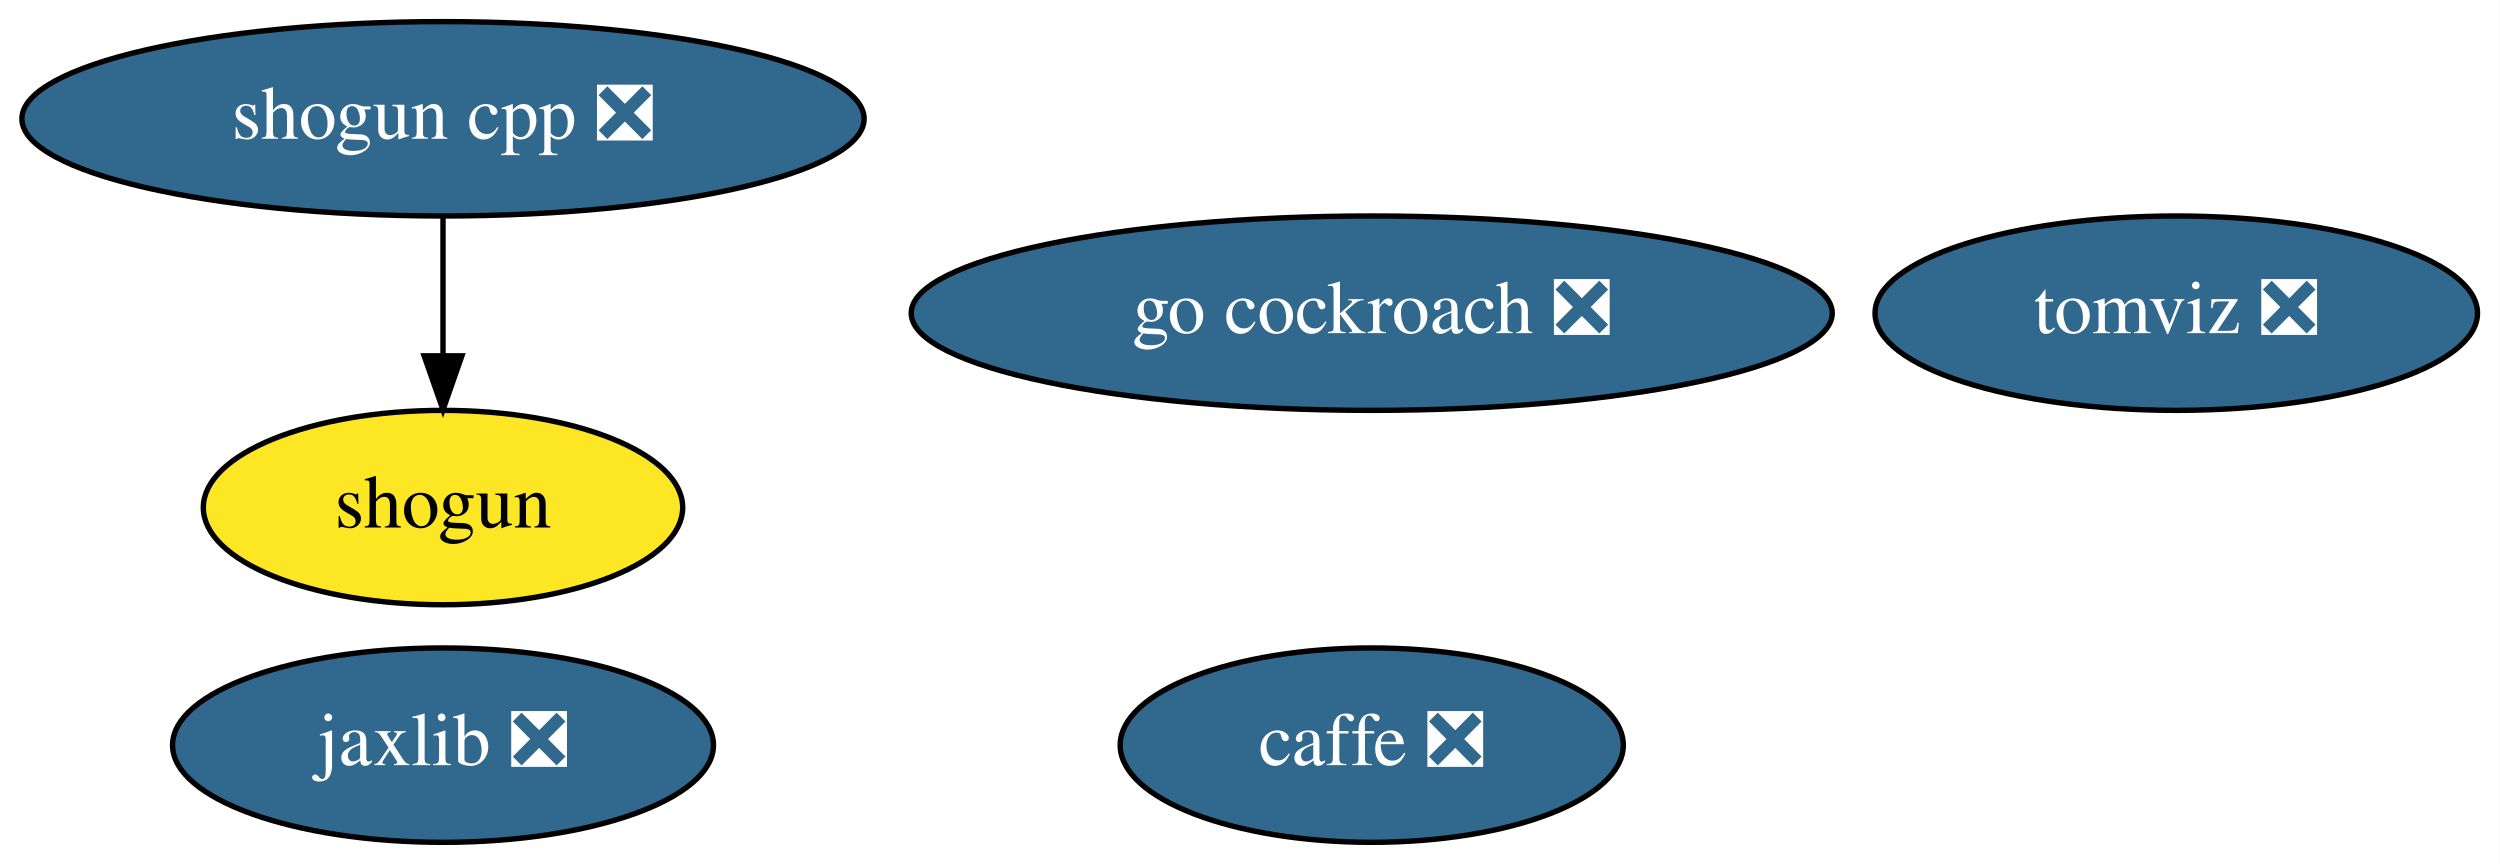
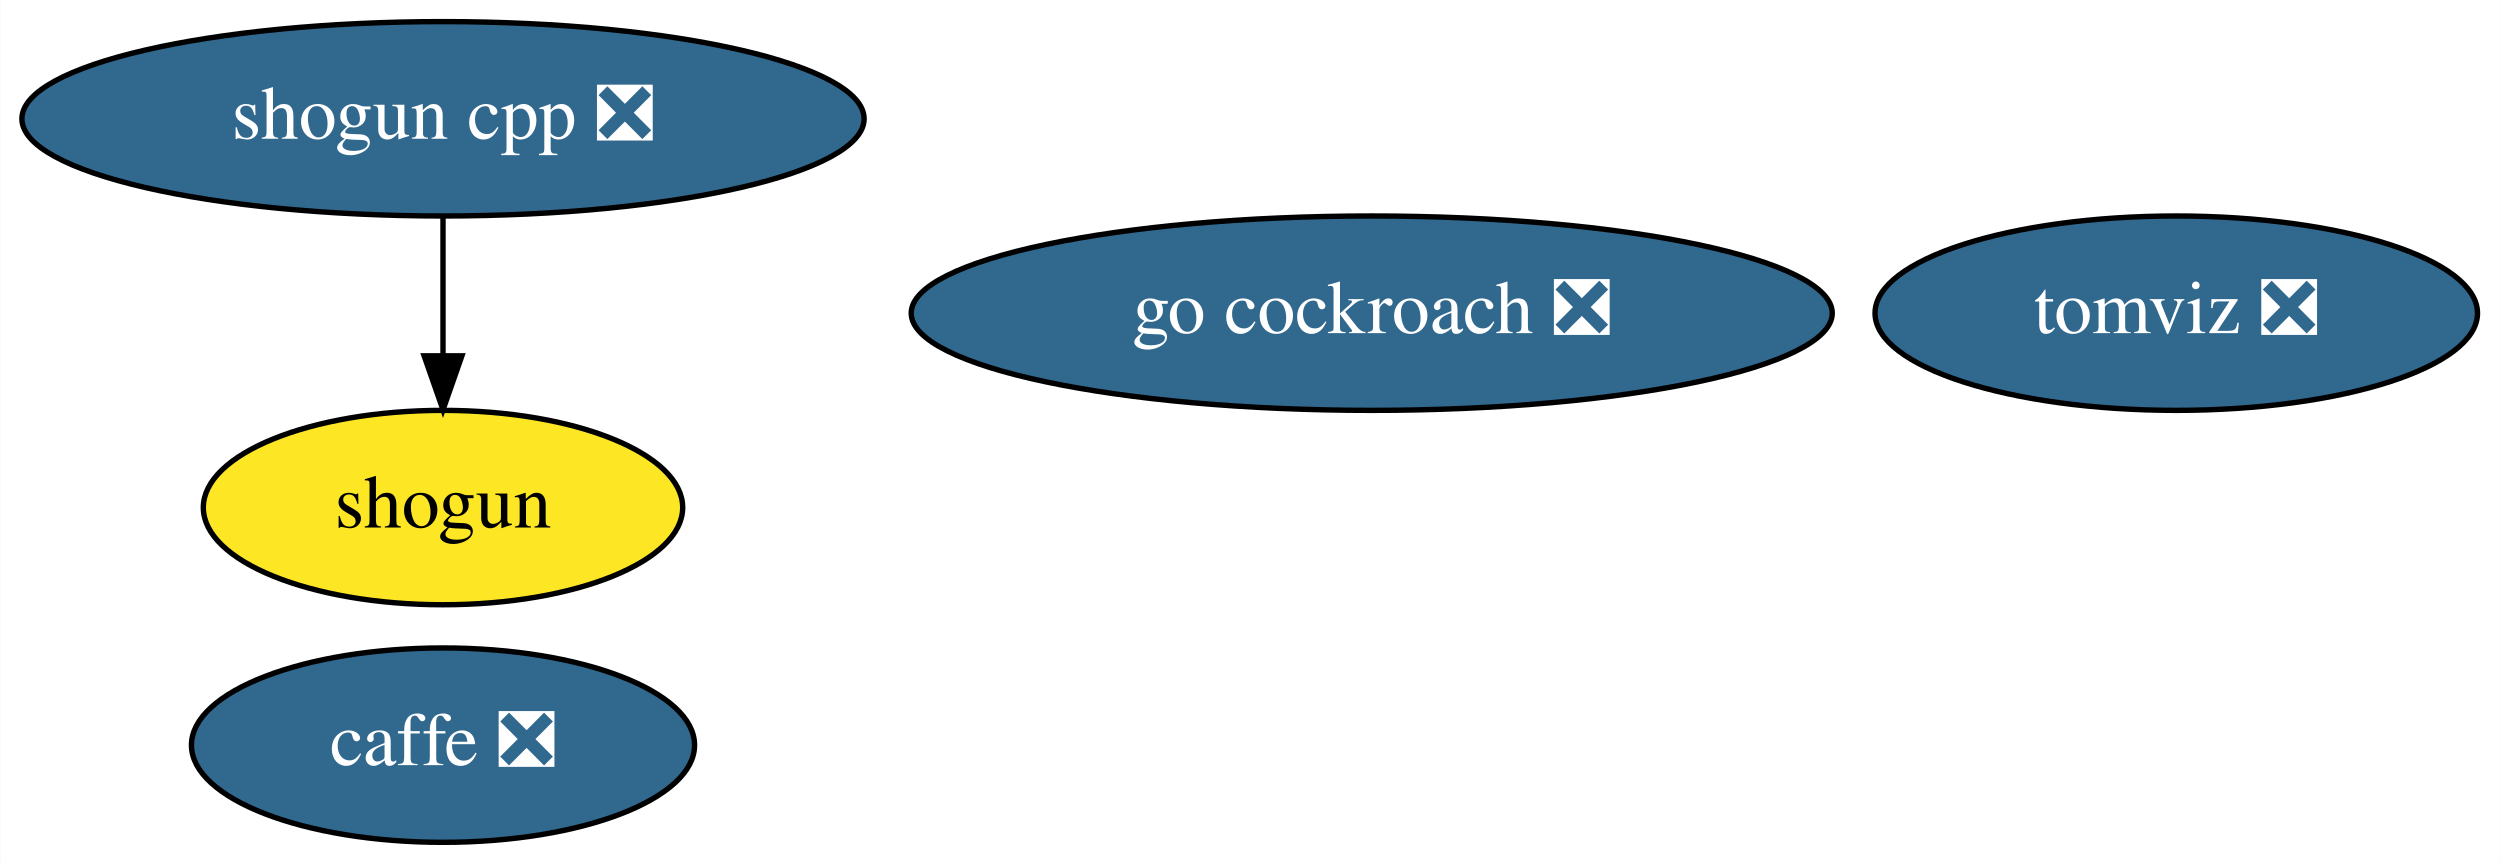
<svg xmlns="http://www.w3.org/2000/svg" xmlns:xlink="http://www.w3.org/1999/xlink" width="463pt" height="160pt" viewBox="0.00 0.00 462.89 160.00">
  <g id="graph0" class="graph" transform="scale(1 1) rotate(0) translate(4 156)">
    <polygon fill="white" stroke="transparent" points="-4,4 -4,-156 458.89,-156 458.89,4 -4,4" />
    <g id="node1" class="node">
      <g id="a_node1">
        <a xlink:href="https://github.com/conda-forge/caffe-feedstock/pull/76" xlink:title="caffe ❎">
-           <ellipse fill="#31688e" stroke="black" cx="249.99" cy="-18" rx="46.59" ry="18" />
-           <text text-anchor="middle" x="249.99" y="-14.3" font-family="Times,serif" font-size="14.00" fill="white">caffe ❎</text>
+           <ellipse fill="#31688e" stroke="black" cx="77.99" cy="-18" rx="46.59" ry="18" />
+           <text text-anchor="middle" x="77.99" y="-14.3" font-family="Times,serif" font-size="14.00" fill="white">caffe ❎</text>
        </a>
      </g>
    </g>
    <g id="node2" class="node">
      <g id="a_node2">
        <a xlink:href="https://github.com/conda-forge/shogun-feedstock" xlink:title="shogun">
          <ellipse fill="#fde725" stroke="black" cx="77.99" cy="-62" rx="44.39" ry="18" />
          <text text-anchor="middle" x="77.99" y="-58.3" font-family="Times,serif" font-size="14.00">shogun</text>
        </a>
      </g>
    </g>
    <g id="node3" class="node">
      <g id="a_node3">
        <a xlink:href="https://github.com/conda-forge/shogun-cpp-feedstock/pull/49" xlink:title="shogun cpp ❎">
          <ellipse fill="#31688e" stroke="black" cx="77.99" cy="-134" rx="77.99" ry="18" />
          <text text-anchor="middle" x="77.99" y="-130.3" font-family="Times,serif" font-size="14.00" fill="white">shogun cpp ❎</text>
        </a>
      </g>
    </g>
    <g id="edge1" class="edge">
      <path fill="none" stroke="black" d="M77.99,-115.7C77.99,-107.98 77.99,-98.71 77.99,-90.11" />
      <polygon fill="black" stroke="black" points="81.49,-90.1 77.99,-80.1 74.49,-90.1 81.49,-90.1" />
    </g>
    <g id="node4" class="node">
      <g id="a_node4">
-         <a xlink:href="https://github.com/conda-forge/jaxlib-feedstock/pull/83" xlink:title="jaxlib ❎">
-           <ellipse fill="#31688e" stroke="black" cx="77.99" cy="-18" rx="50.09" ry="18" />
-           <text text-anchor="middle" x="77.99" y="-14.3" font-family="Times,serif" font-size="14.00" fill="white">jaxlib ❎</text>
-         </a>
-       </g>
-     </g>
-     <g id="node5" class="node">
-       <g id="a_node5">
        <a xlink:href="https://github.com/conda-forge/go-cockroach-feedstock/pull/17" xlink:title="go cockroach ❎">
          <ellipse fill="#31688e" stroke="black" cx="249.99" cy="-98" rx="85.29" ry="18" />
          <text text-anchor="middle" x="249.99" y="-94.3" font-family="Times,serif" font-size="14.00" fill="white">go cockroach ❎</text>
        </a>
      </g>
    </g>
-     <g id="node6" class="node">
-       <g id="a_node6">
+     <g id="node5" class="node">
+       <g id="a_node5">
        <a xlink:href="https://github.com/conda-forge/tomviz-feedstock/pull/17" xlink:title="tomviz ❎">
          <ellipse fill="#31688e" stroke="black" cx="398.99" cy="-98" rx="55.79" ry="18" />
          <text text-anchor="middle" x="398.99" y="-94.3" font-family="Times,serif" font-size="14.00" fill="white">tomviz ❎</text>
        </a>
      </g>
    </g>
  </g>
</svg>
